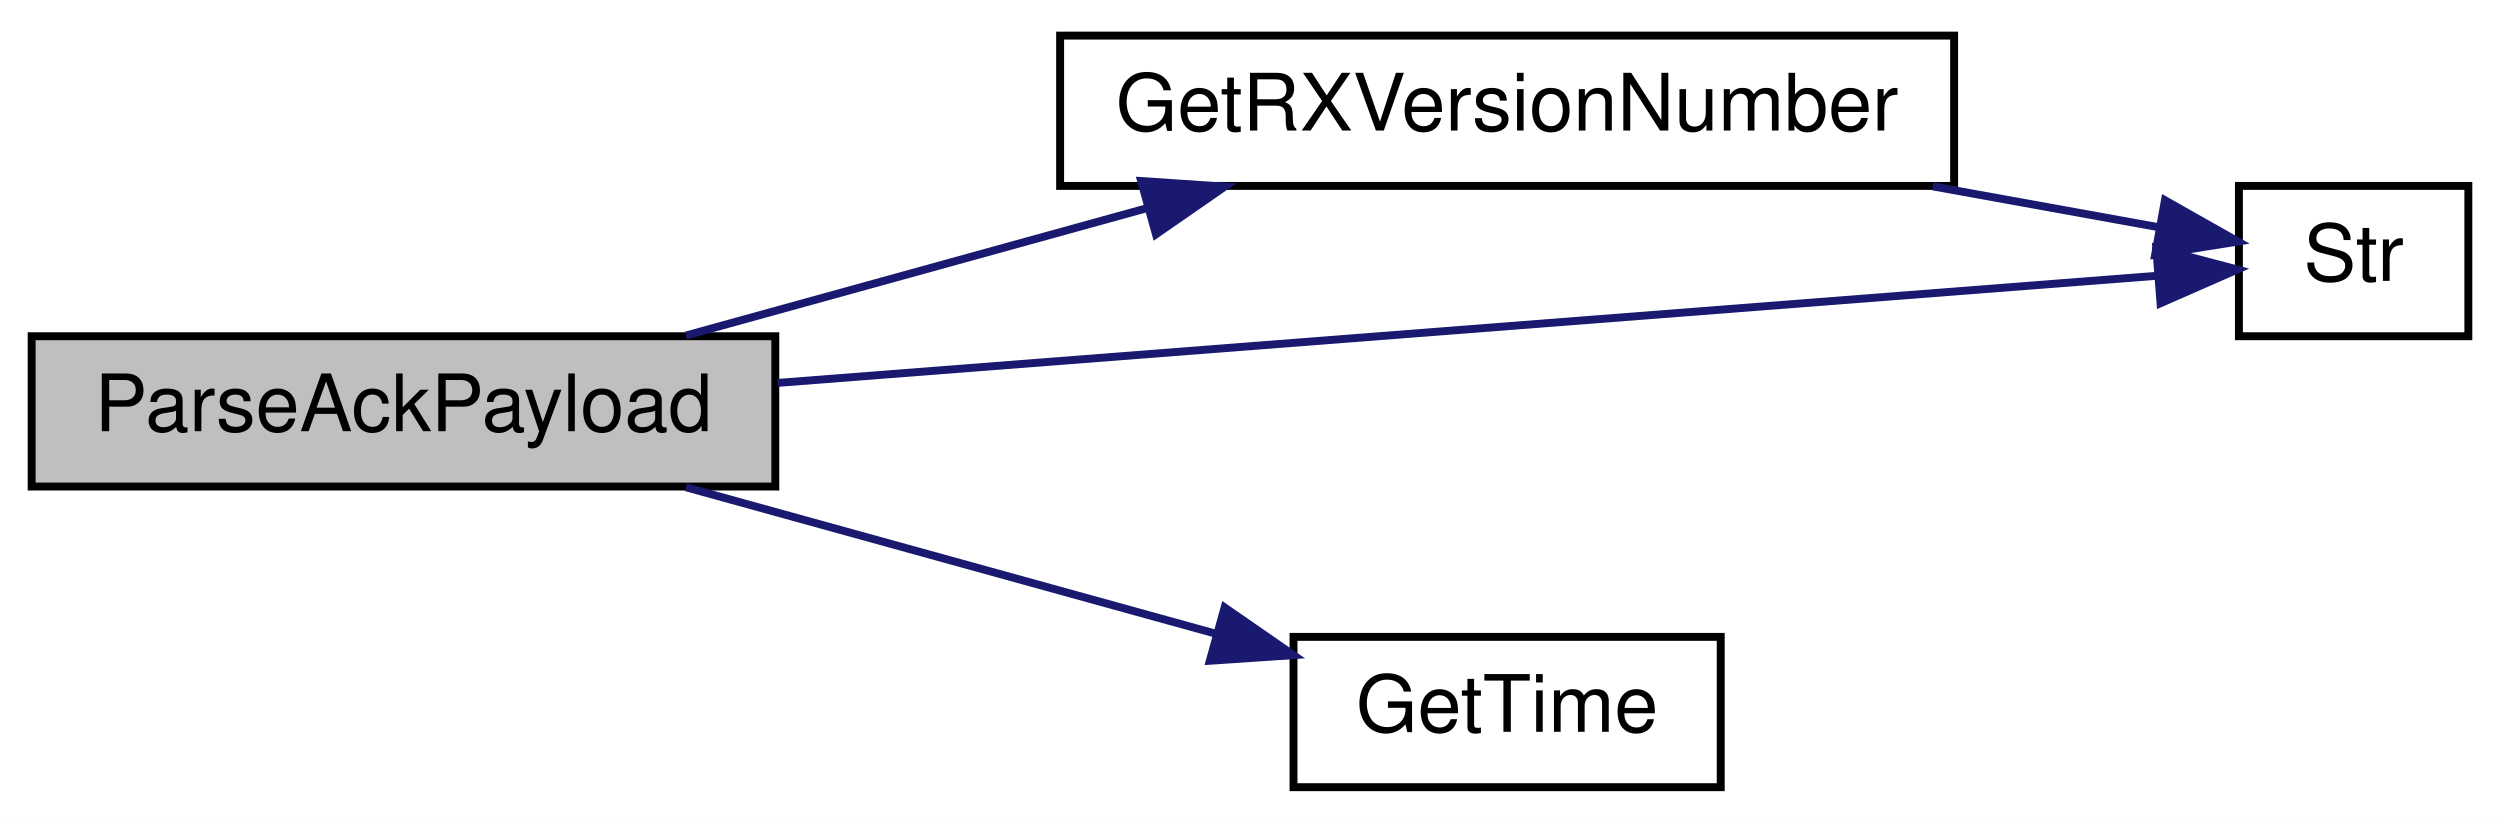
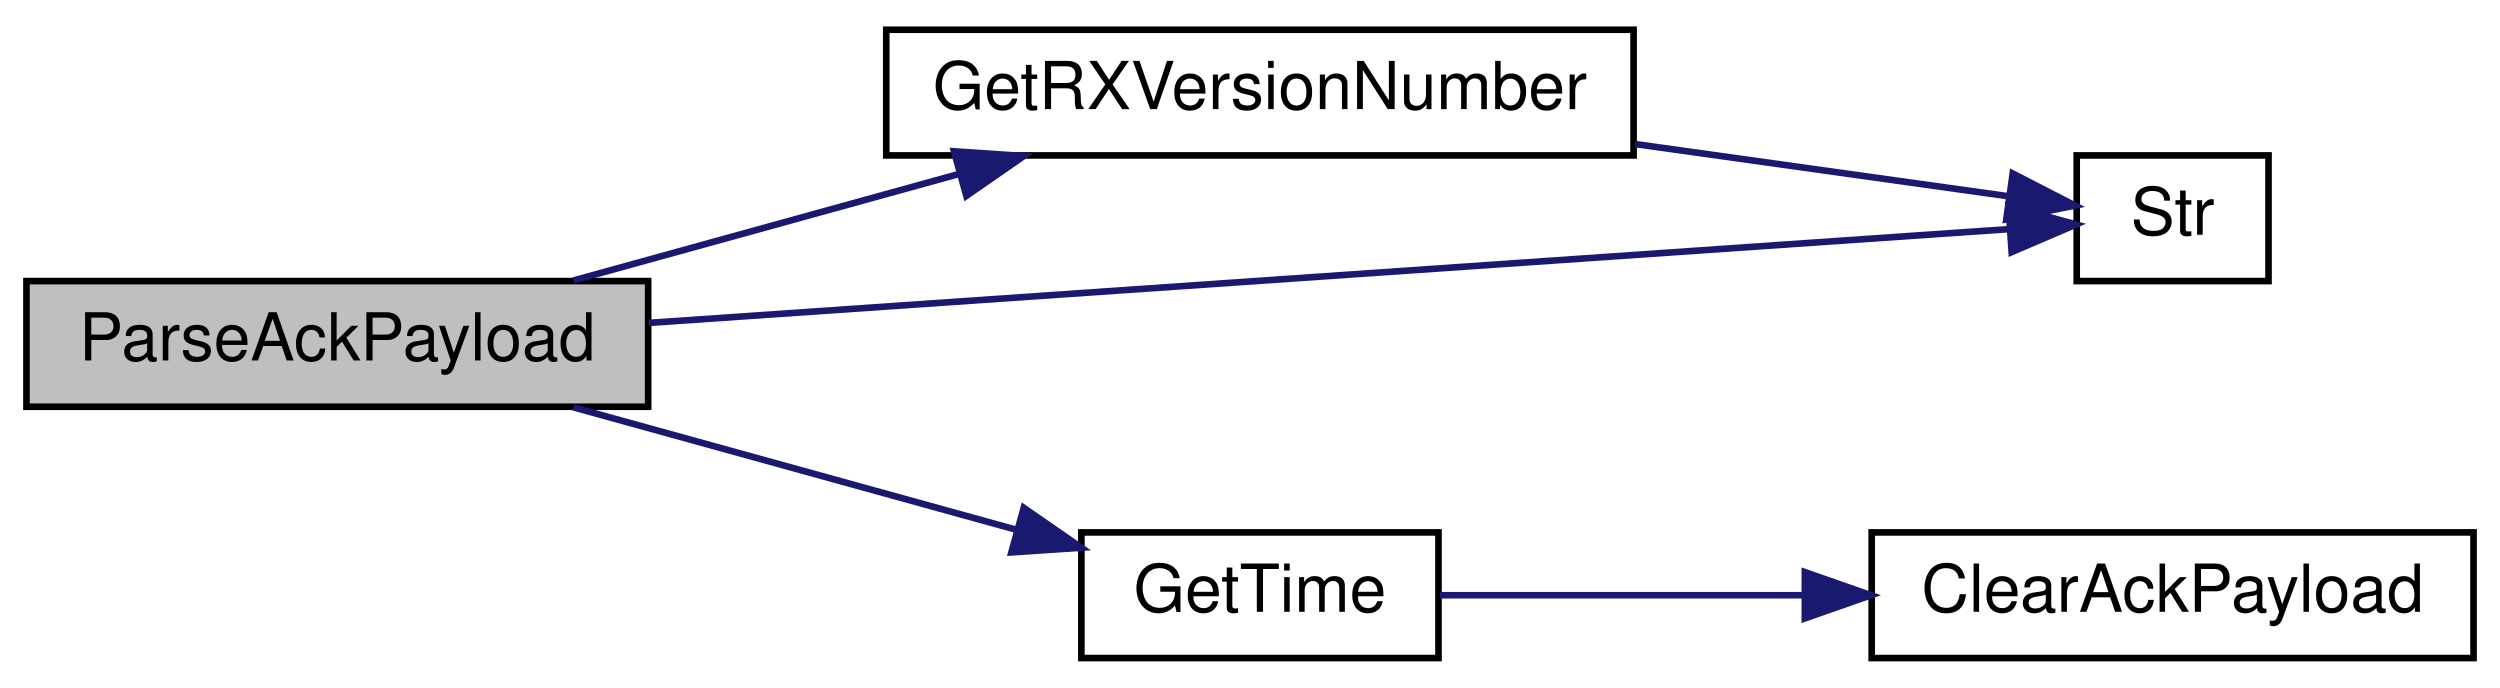
- <svg xmlns="http://www.w3.org/2000/svg" xmlns:xlink="http://www.w3.org/1999/xlink" width="316pt" height="104pt" viewBox="0.00 0.00 316.00 104.00">
+ <svg xmlns="http://www.w3.org/2000/svg" xmlns:xlink="http://www.w3.org/1999/xlink" width="378pt" height="104pt" viewBox="0.00 0.00 378.00 104.00">
  <g id="graph0" class="graph" transform="scale(1 1) rotate(0) translate(4 100)">
-     <polygon fill="white" stroke="transparent" points="-4,4 -4,-100 312,-100 312,4 -4,4" />
+     <polygon fill="white" stroke="transparent" points="-4,4 -4,-100 374,-100 374,4 -4,4" />
    <g id="node1" class="node">
      <g id="a_node1">
        <a xlink:title=" ">
          <polygon fill="#bfbfbf" stroke="black" points="0,-38.5 0,-57.5 94,-57.5 94,-38.5 0,-38.5" />
          <text text-anchor="middle" x="47" y="-45.5" font-family="Helvetica,sans-Serif" font-size="10.00">ParseAckPayload</text>
        </a>
      </g>
    </g>
    <g id="node2" class="node">
      <g id="a_node2">
        <a xlink:href="_transmitter_code_2src_2main_8cpp.html#a4f813935d8fe58355228cbbf25e12f96" target="_top" xlink:title=" ">
          <polygon fill="white" stroke="black" points="130,-76.5 130,-95.5 243,-95.5 243,-76.5 130,-76.5" />
          <text text-anchor="middle" x="186.5" y="-83.5" font-family="Helvetica,sans-Serif" font-size="10.00">GetRXVersionNumber</text>
        </a>
      </g>
    </g>
    <g id="edge1" class="edge">
      <path fill="none" stroke="midnightblue" d="M82.7,-57.59C100.37,-62.47 122.05,-68.46 140.94,-73.68" />
      <polygon fill="midnightblue" stroke="midnightblue" points="140.24,-77.12 150.81,-76.41 142.11,-70.38 140.24,-77.12" />
    </g>
    <g id="node3" class="node">
      <g id="a_node3">
        <a xlink:href="_transmitter_code_2src_2main_8cpp.html#ab399ea9eaf21f0d7d034a8e2dcaa6e39" target="_top" xlink:title=" ">
-           <polygon fill="white" stroke="black" points="279,-57.5 279,-76.5 308,-76.5 308,-57.5 279,-57.5" />
-           <text text-anchor="middle" x="293.5" y="-64.5" font-family="Helvetica,sans-Serif" font-size="10.00">Str</text>
+           <polygon fill="white" stroke="black" points="310,-57.5 310,-76.5 339,-76.5 339,-57.5 310,-57.5" />
+           <text text-anchor="middle" x="324.5" y="-64.5" font-family="Helvetica,sans-Serif" font-size="10.00">Str</text>
        </a>
      </g>
    </g>
-     <g id="edge4" class="edge">
-       <path fill="none" stroke="midnightblue" d="M94.28,-51.6C146.16,-55.63 228.29,-62.01 268.59,-65.14" />
-       <polygon fill="midnightblue" stroke="midnightblue" points="268.55,-68.65 278.79,-65.93 269.09,-61.67 268.55,-68.65" />
+     <g id="edge5" class="edge">
+       <path fill="none" stroke="midnightblue" d="M94.11,-51.18C153.41,-55.27 254.16,-62.22 299.79,-65.36" />
+       <polygon fill="midnightblue" stroke="midnightblue" points="299.68,-68.87 309.9,-66.06 300.16,-61.88 299.68,-68.87" />
    </g>
    <g id="node4" class="node">
      <g id="a_node4">
        <a xlink:href="_transmitter_code_2src_2main_8cpp.html#ab6bd4fd91e0cddba7ab2e37ed6777832" target="_top" xlink:title=" ">
          <polygon fill="white" stroke="black" points="159.5,-0.5 159.5,-19.5 213.5,-19.5 213.5,-0.5 159.5,-0.5" />
          <text text-anchor="middle" x="186.5" y="-7.5" font-family="Helvetica,sans-Serif" font-size="10.00">GetTime</text>
        </a>
      </g>
    </g>
    <g id="edge3" class="edge">
      <path fill="none" stroke="midnightblue" d="M82.7,-38.41C103.21,-32.74 129.13,-25.58 149.81,-19.86" />
      <polygon fill="midnightblue" stroke="midnightblue" points="150.79,-23.22 159.5,-17.19 148.92,-16.48 150.79,-23.22" />
    </g>
    <g id="edge2" class="edge">
-       <path fill="none" stroke="midnightblue" d="M240.31,-76.44C250.36,-74.63 260.4,-72.81 268.95,-71.26" />
-       <polygon fill="midnightblue" stroke="midnightblue" points="269.65,-74.69 278.87,-69.47 268.41,-67.8 269.65,-74.69" />
+       <path fill="none" stroke="midnightblue" d="M243.21,-78.22C262.81,-75.48 283.81,-72.54 299.42,-70.36" />
+       <polygon fill="midnightblue" stroke="midnightblue" points="300.32,-73.77 309.74,-68.92 299.35,-66.84 300.32,-73.77" />
+     </g>
+     <g id="node5" class="node">
+       <g id="a_node5">
+         <a xlink:href="_receiver_code_2src_2main_8cpp.html#a5a26715a721e1073d6ae00498282c056" target="_top" xlink:title=" ">
+           <polygon fill="white" stroke="black" points="279,-0.5 279,-19.5 370,-19.5 370,-0.5 279,-0.5" />
+           <text text-anchor="middle" x="324.5" y="-7.5" font-family="Helvetica,sans-Serif" font-size="10.00">ClearAckPayload</text>
+         </a>
+       </g>
+     </g>
+     <g id="edge4" class="edge">
+       <path fill="none" stroke="midnightblue" d="M213.72,-10C229.36,-10 249.81,-10 268.82,-10" />
+       <polygon fill="midnightblue" stroke="midnightblue" points="268.89,-13.5 278.89,-10 268.89,-6.5 268.89,-13.5" />
    </g>
  </g>
</svg>
